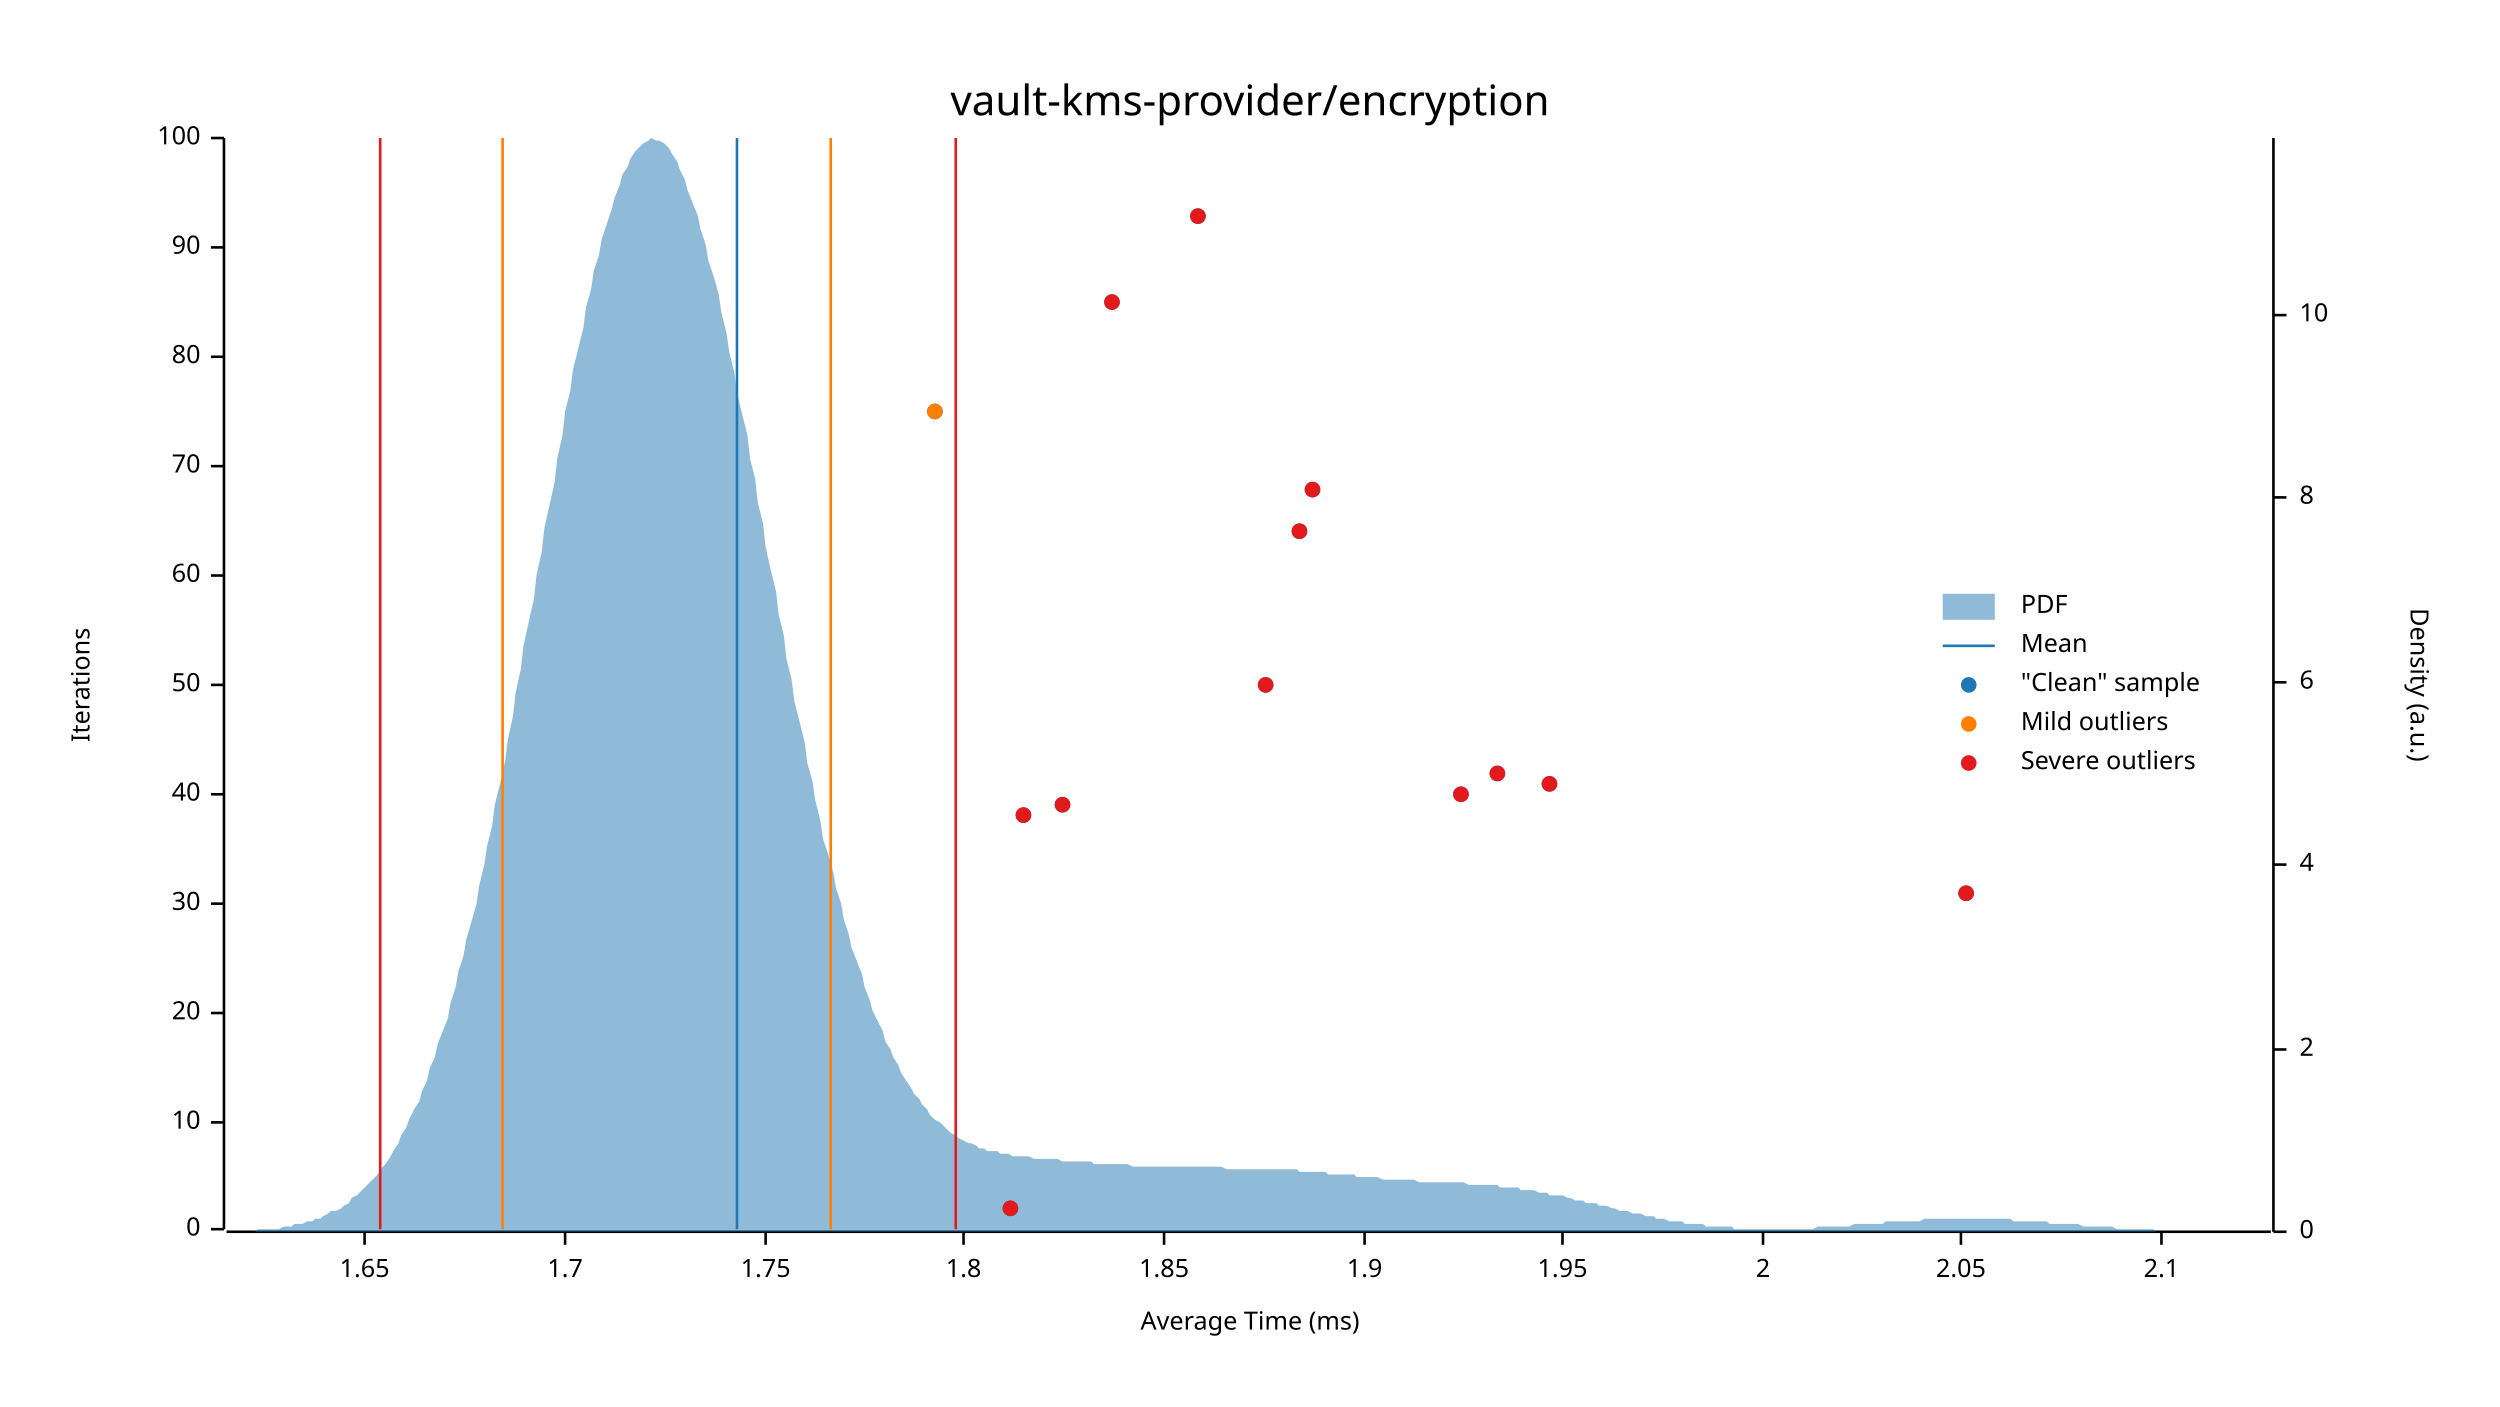
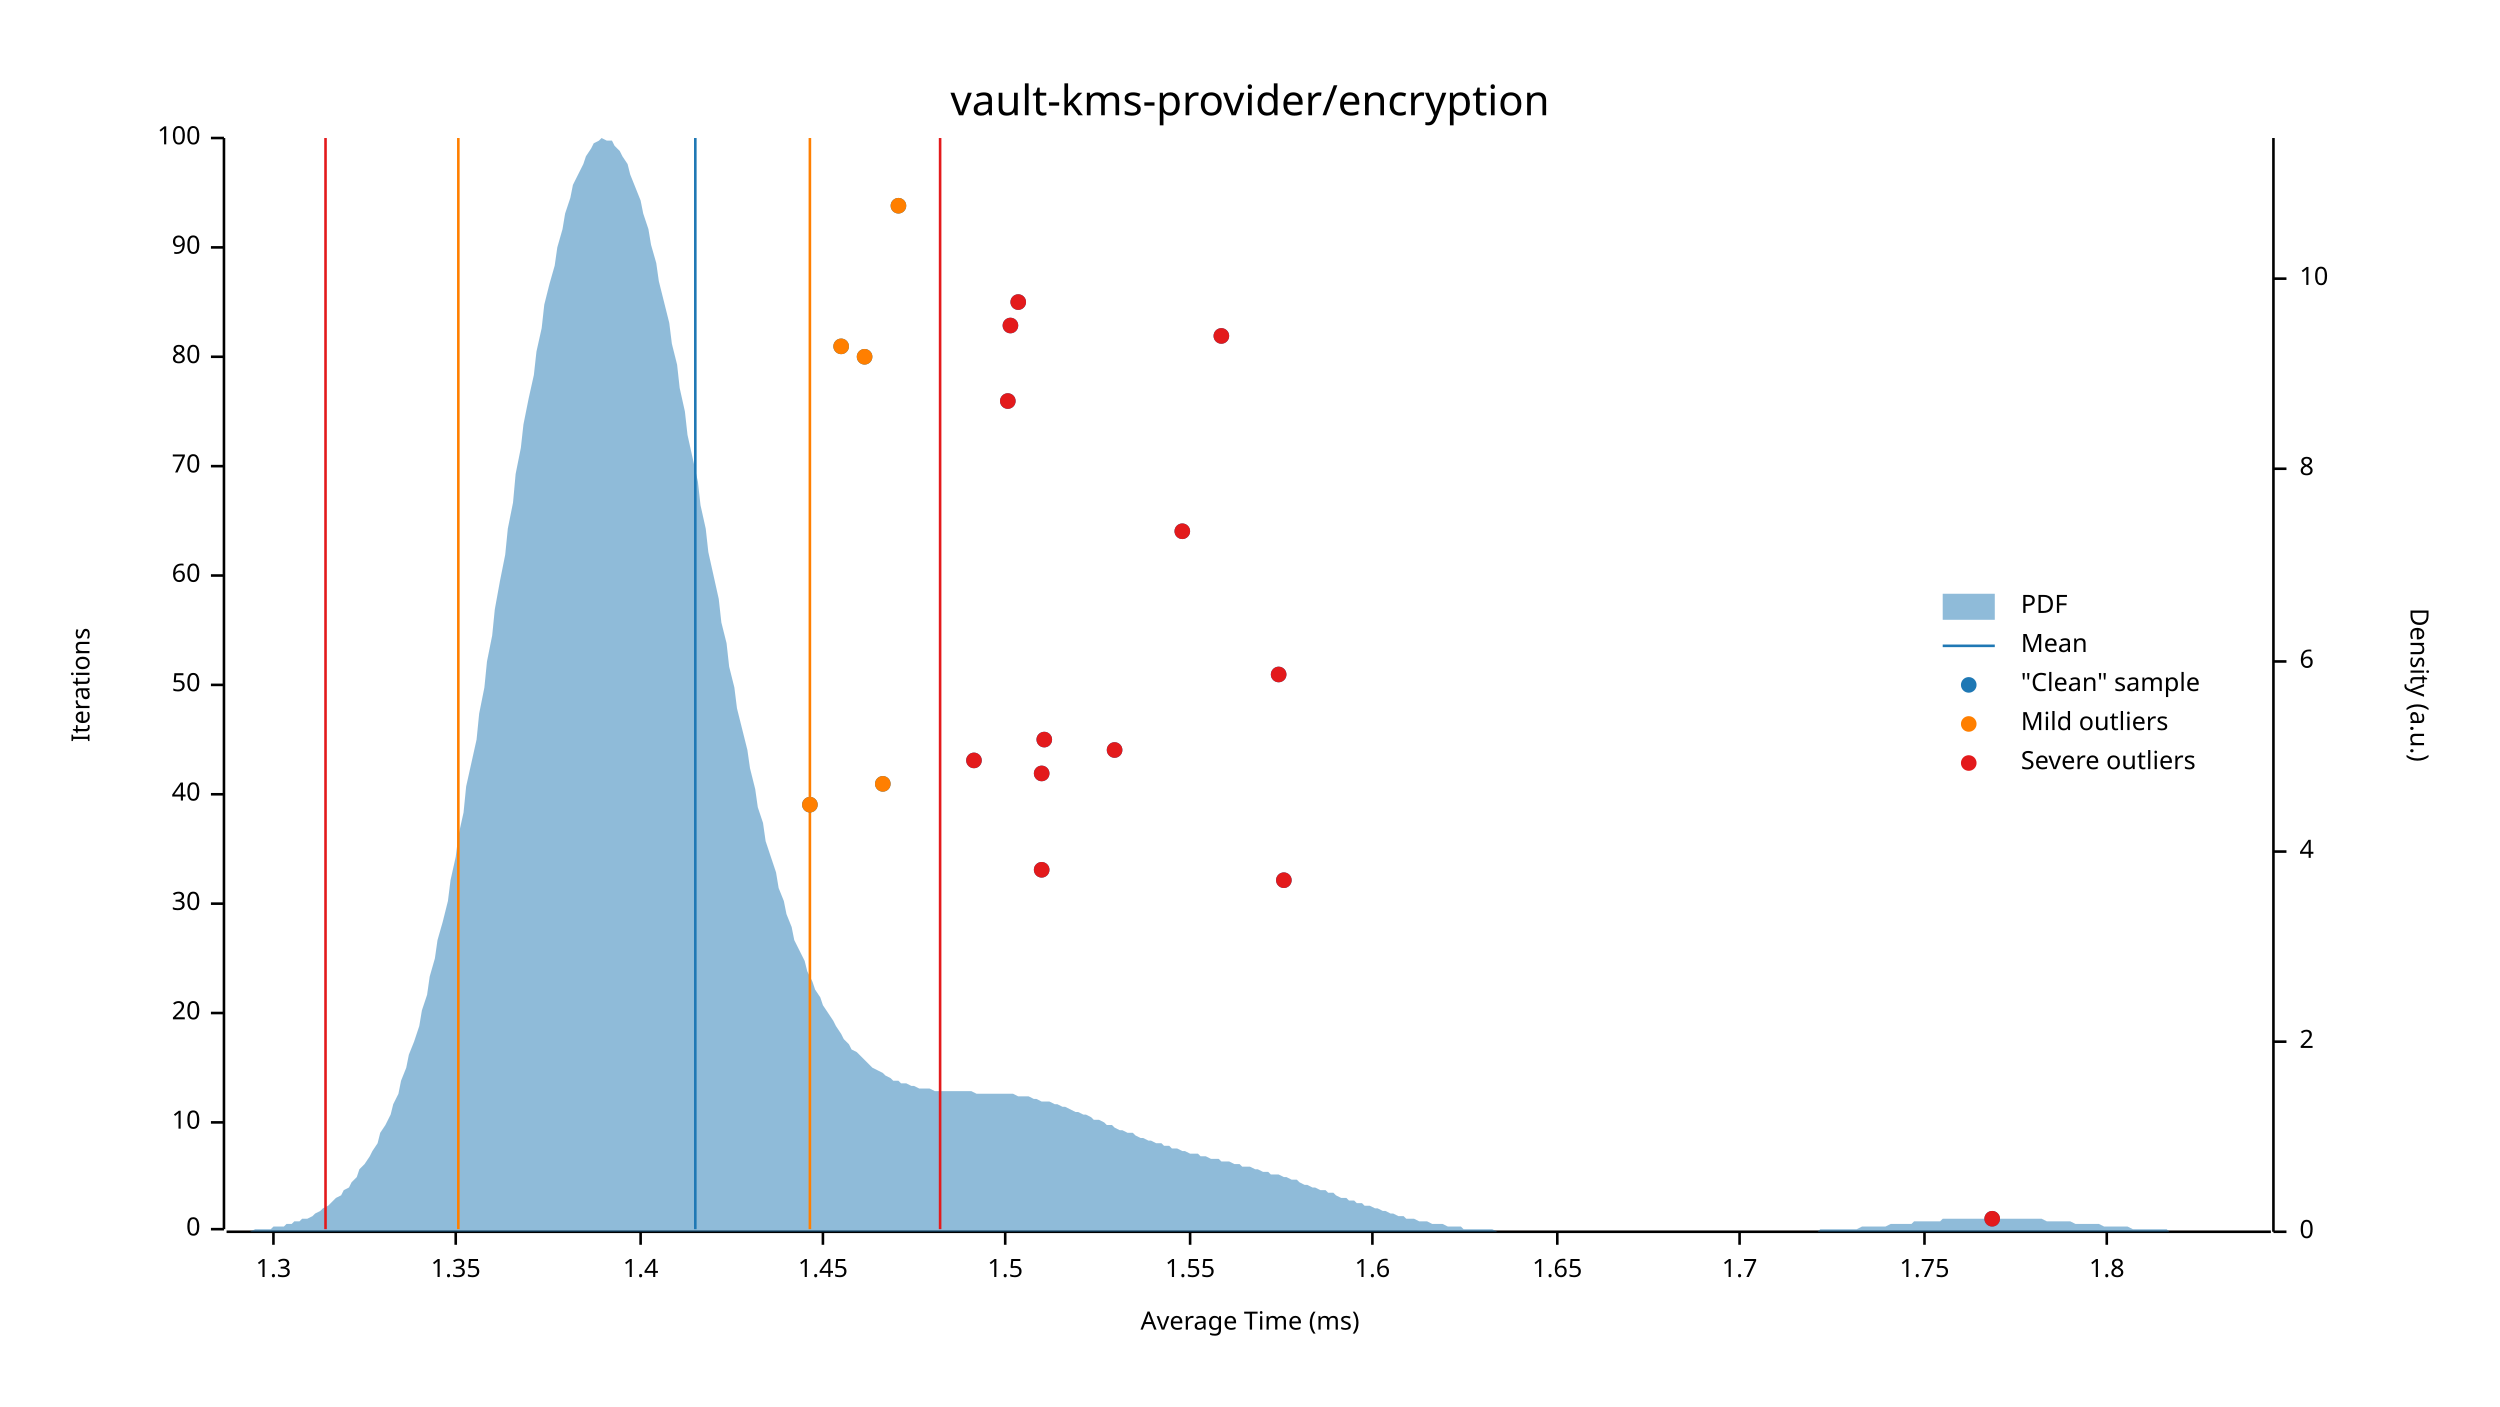
<svg xmlns="http://www.w3.org/2000/svg" width="960" height="540" viewBox="0 0 960 540">
  <text x="480" y="32" dy="0.76em" text-anchor="middle" font-family="sans-serif" font-size="16.129" opacity="1" fill="#000000">
vault-kms-provider/encryption
</text>
  <text x="27" y="263" dy="0.76em" text-anchor="middle" font-family="sans-serif" font-size="9.677" opacity="1" fill="#000000" transform="rotate(270, 27, 263)">
Iterations
</text>
  <text x="480" y="513" dy="-0.5ex" text-anchor="middle" font-family="sans-serif" font-size="9.677" opacity="1" fill="#000000">
Average Time (ms)
</text>
  <polyline fill="none" opacity="1" stroke="#000000" stroke-width="1" points="86,53 86,472 " />
  <text x="77" y="472" dy="0.5ex" text-anchor="end" font-family="sans-serif" font-size="9.677" opacity="1" fill="#000000">
0
</text>
  <polyline fill="none" opacity="1" stroke="#000000" stroke-width="1" points="81,472 86,472 " />
  <text x="77" y="431" dy="0.5ex" text-anchor="end" font-family="sans-serif" font-size="9.677" opacity="1" fill="#000000">
10
</text>
  <polyline fill="none" opacity="1" stroke="#000000" stroke-width="1" points="81,431 86,431 " />
  <text x="77" y="389" dy="0.5ex" text-anchor="end" font-family="sans-serif" font-size="9.677" opacity="1" fill="#000000">
20
</text>
  <polyline fill="none" opacity="1" stroke="#000000" stroke-width="1" points="81,389 86,389 " />
  <text x="77" y="347" dy="0.5ex" text-anchor="end" font-family="sans-serif" font-size="9.677" opacity="1" fill="#000000">
30
</text>
  <polyline fill="none" opacity="1" stroke="#000000" stroke-width="1" points="81,347 86,347 " />
  <text x="77" y="305" dy="0.5ex" text-anchor="end" font-family="sans-serif" font-size="9.677" opacity="1" fill="#000000">
40
</text>
  <polyline fill="none" opacity="1" stroke="#000000" stroke-width="1" points="81,305 86,305 " />
  <text x="77" y="263" dy="0.5ex" text-anchor="end" font-family="sans-serif" font-size="9.677" opacity="1" fill="#000000">
50
</text>
  <polyline fill="none" opacity="1" stroke="#000000" stroke-width="1" points="81,263 86,263 " />
  <text x="77" y="221" dy="0.5ex" text-anchor="end" font-family="sans-serif" font-size="9.677" opacity="1" fill="#000000">
60
</text>
  <polyline fill="none" opacity="1" stroke="#000000" stroke-width="1" points="81,221 86,221 " />
  <text x="77" y="179" dy="0.5ex" text-anchor="end" font-family="sans-serif" font-size="9.677" opacity="1" fill="#000000">
70
</text>
  <polyline fill="none" opacity="1" stroke="#000000" stroke-width="1" points="81,179 86,179 " />
  <text x="77" y="137" dy="0.5ex" text-anchor="end" font-family="sans-serif" font-size="9.677" opacity="1" fill="#000000">
80
</text>
  <polyline fill="none" opacity="1" stroke="#000000" stroke-width="1" points="81,137 86,137 " />
  <text x="77" y="95" dy="0.5ex" text-anchor="end" font-family="sans-serif" font-size="9.677" opacity="1" fill="#000000">
90
</text>
  <polyline fill="none" opacity="1" stroke="#000000" stroke-width="1" points="81,95 86,95 " />
  <text x="77" y="53" dy="0.5ex" text-anchor="end" font-family="sans-serif" font-size="9.677" opacity="1" fill="#000000">
100
</text>
  <polyline fill="none" opacity="1" stroke="#000000" stroke-width="1" points="81,53 86,53 " />
  <polyline fill="none" opacity="1" stroke="#000000" stroke-width="1" points="87,473 872,473 " />
-   <text x="140" y="483" dy="0.76em" text-anchor="middle" font-family="sans-serif" font-size="9.677" opacity="1" fill="#000000">
+   <text x="105" y="483" dy="0.76em" text-anchor="middle" font-family="sans-serif" font-size="9.677" opacity="1" fill="#000000">
+ 1.3
+ </text>
+   <polyline fill="none" opacity="1" stroke="#000000" stroke-width="1" points="105,473 105,478 " />
+   <text x="175" y="483" dy="0.76em" text-anchor="middle" font-family="sans-serif" font-size="9.677" opacity="1" fill="#000000">
+ 1.35
+ </text>
+   <polyline fill="none" opacity="1" stroke="#000000" stroke-width="1" points="175,473 175,478 " />
+   <text x="246" y="483" dy="0.76em" text-anchor="middle" font-family="sans-serif" font-size="9.677" opacity="1" fill="#000000">
+ 1.4
+ </text>
+   <polyline fill="none" opacity="1" stroke="#000000" stroke-width="1" points="246,473 246,478 " />
+   <text x="316" y="483" dy="0.76em" text-anchor="middle" font-family="sans-serif" font-size="9.677" opacity="1" fill="#000000">
+ 1.45
+ </text>
+   <polyline fill="none" opacity="1" stroke="#000000" stroke-width="1" points="316,473 316,478 " />
+   <text x="386" y="483" dy="0.76em" text-anchor="middle" font-family="sans-serif" font-size="9.677" opacity="1" fill="#000000">
+ 1.5
+ </text>
+   <polyline fill="none" opacity="1" stroke="#000000" stroke-width="1" points="386,473 386,478 " />
+   <text x="457" y="483" dy="0.76em" text-anchor="middle" font-family="sans-serif" font-size="9.677" opacity="1" fill="#000000">
+ 1.55
+ </text>
+   <polyline fill="none" opacity="1" stroke="#000000" stroke-width="1" points="457,473 457,478 " />
+   <text x="527" y="483" dy="0.76em" text-anchor="middle" font-family="sans-serif" font-size="9.677" opacity="1" fill="#000000">
+ 1.6
+ </text>
+   <polyline fill="none" opacity="1" stroke="#000000" stroke-width="1" points="527,473 527,478 " />
+   <text x="598" y="483" dy="0.76em" text-anchor="middle" font-family="sans-serif" font-size="9.677" opacity="1" fill="#000000">
1.65
</text>
-   <polyline fill="none" opacity="1" stroke="#000000" stroke-width="1" points="140,473 140,478 " />
-   <text x="217" y="483" dy="0.76em" text-anchor="middle" font-family="sans-serif" font-size="9.677" opacity="1" fill="#000000">
+   <polyline fill="none" opacity="1" stroke="#000000" stroke-width="1" points="598,473 598,478 " />
+   <text x="668" y="483" dy="0.76em" text-anchor="middle" font-family="sans-serif" font-size="9.677" opacity="1" fill="#000000">
1.7
</text>
-   <polyline fill="none" opacity="1" stroke="#000000" stroke-width="1" points="217,473 217,478 " />
-   <text x="294" y="483" dy="0.76em" text-anchor="middle" font-family="sans-serif" font-size="9.677" opacity="1" fill="#000000">
+   <polyline fill="none" opacity="1" stroke="#000000" stroke-width="1" points="668,473 668,478 " />
+   <text x="739" y="483" dy="0.76em" text-anchor="middle" font-family="sans-serif" font-size="9.677" opacity="1" fill="#000000">
1.75
</text>
-   <polyline fill="none" opacity="1" stroke="#000000" stroke-width="1" points="294,473 294,478 " />
-   <text x="370" y="483" dy="0.76em" text-anchor="middle" font-family="sans-serif" font-size="9.677" opacity="1" fill="#000000">
+   <polyline fill="none" opacity="1" stroke="#000000" stroke-width="1" points="739,473 739,478 " />
+   <text x="809" y="483" dy="0.76em" text-anchor="middle" font-family="sans-serif" font-size="9.677" opacity="1" fill="#000000">
1.8
</text>
-   <polyline fill="none" opacity="1" stroke="#000000" stroke-width="1" points="370,473 370,478 " />
-   <text x="447" y="483" dy="0.76em" text-anchor="middle" font-family="sans-serif" font-size="9.677" opacity="1" fill="#000000">
- 1.85
- </text>
-   <polyline fill="none" opacity="1" stroke="#000000" stroke-width="1" points="447,473 447,478 " />
-   <text x="524" y="483" dy="0.76em" text-anchor="middle" font-family="sans-serif" font-size="9.677" opacity="1" fill="#000000">
- 1.9
- </text>
-   <polyline fill="none" opacity="1" stroke="#000000" stroke-width="1" points="524,473 524,478 " />
-   <text x="600" y="483" dy="0.76em" text-anchor="middle" font-family="sans-serif" font-size="9.677" opacity="1" fill="#000000">
- 1.95
- </text>
-   <polyline fill="none" opacity="1" stroke="#000000" stroke-width="1" points="600,473 600,478 " />
-   <text x="677" y="483" dy="0.76em" text-anchor="middle" font-family="sans-serif" font-size="9.677" opacity="1" fill="#000000">
- 2
- </text>
-   <polyline fill="none" opacity="1" stroke="#000000" stroke-width="1" points="677,473 677,478 " />
-   <text x="753" y="483" dy="0.76em" text-anchor="middle" font-family="sans-serif" font-size="9.677" opacity="1" fill="#000000">
- 2.05
- </text>
-   <polyline fill="none" opacity="1" stroke="#000000" stroke-width="1" points="753,473 753,478 " />
-   <text x="830" y="483" dy="0.76em" text-anchor="middle" font-family="sans-serif" font-size="9.677" opacity="1" fill="#000000">
- 2.1
- </text>
-   <polyline fill="none" opacity="1" stroke="#000000" stroke-width="1" points="830,473 830,478 " />
+   <polyline fill="none" opacity="1" stroke="#000000" stroke-width="1" points="809,473 809,478 " />
  <text x="933" y="263" dy="0.76em" text-anchor="middle" font-family="sans-serif" font-size="9.677" opacity="1" fill="#000000" transform="rotate(90, 933, 263)">
Density (a.u.)
</text>
  <polyline fill="none" opacity="1" stroke="#000000" stroke-width="1" points="873,53 873,473 " />
  <text x="883" y="473" dy="0.5ex" text-anchor="start" font-family="sans-serif" font-size="9.677" opacity="1" fill="#000000">
0
</text>
  <polyline fill="none" opacity="1" stroke="#000000" stroke-width="1" points="873,473 878,473 " />
-   <text x="883" y="403" dy="0.5ex" text-anchor="start" font-family="sans-serif" font-size="9.677" opacity="1" fill="#000000">
+   <text x="883" y="400" dy="0.5ex" text-anchor="start" font-family="sans-serif" font-size="9.677" opacity="1" fill="#000000">
2
</text>
-   <polyline fill="none" opacity="1" stroke="#000000" stroke-width="1" points="873,403 878,403 " />
-   <text x="883" y="332" dy="0.5ex" text-anchor="start" font-family="sans-serif" font-size="9.677" opacity="1" fill="#000000">
+   <polyline fill="none" opacity="1" stroke="#000000" stroke-width="1" points="873,400 878,400 " />
+   <text x="883" y="327" dy="0.5ex" text-anchor="start" font-family="sans-serif" font-size="9.677" opacity="1" fill="#000000">
4
</text>
-   <polyline fill="none" opacity="1" stroke="#000000" stroke-width="1" points="873,332 878,332 " />
-   <text x="883" y="262" dy="0.5ex" text-anchor="start" font-family="sans-serif" font-size="9.677" opacity="1" fill="#000000">
+   <polyline fill="none" opacity="1" stroke="#000000" stroke-width="1" points="873,327 878,327 " />
+   <text x="883" y="254" dy="0.5ex" text-anchor="start" font-family="sans-serif" font-size="9.677" opacity="1" fill="#000000">
6
</text>
-   <polyline fill="none" opacity="1" stroke="#000000" stroke-width="1" points="873,262 878,262 " />
-   <text x="883" y="191" dy="0.5ex" text-anchor="start" font-family="sans-serif" font-size="9.677" opacity="1" fill="#000000">
+   <polyline fill="none" opacity="1" stroke="#000000" stroke-width="1" points="873,254 878,254 " />
+   <text x="883" y="180" dy="0.5ex" text-anchor="start" font-family="sans-serif" font-size="9.677" opacity="1" fill="#000000">
8
</text>
-   <polyline fill="none" opacity="1" stroke="#000000" stroke-width="1" points="873,191 878,191 " />
-   <text x="883" y="121" dy="0.5ex" text-anchor="start" font-family="sans-serif" font-size="9.677" opacity="1" fill="#000000">
+   <polyline fill="none" opacity="1" stroke="#000000" stroke-width="1" points="873,180 878,180 " />
+   <text x="883" y="107" dy="0.5ex" text-anchor="start" font-family="sans-serif" font-size="9.677" opacity="1" fill="#000000">
10
</text>
-   <polyline fill="none" opacity="1" stroke="#000000" stroke-width="1" points="873,121 878,121 " />
-   <polygon opacity="0.5" fill="#1F78B4" points="87,473 88,473 90,473 91,473 93,473 94,473 96,473 98,473 99,472 101,472 102,472 104,472 105,472 107,472 109,471 110,471 112,471 113,470 115,470 116,470 118,469 120,469 121,468 123,468 124,467 126,466 127,465 129,465 131,464 132,463 134,462 135,460 137,459 138,458 140,456 142,454 143,453 145,451 146,449 148,447 150,444 151,442 153,439 154,436 156,433 157,430 159,426 161,423 162,419 164,415 165,410 167,406 168,401 170,396 172,391 173,385 175,379 176,373 178,367 179,361 181,354 183,347 184,340 186,332 187,325 189,317 190,309 192,301 194,292 195,284 197,275 198,266 200,257 201,248 203,239 205,230 206,221 208,212 209,203 211,194 213,185 214,176 216,167 217,158 219,150 220,142 222,134 224,126 225,118 227,111 228,104 230,98 231,92 233,86 235,80 236,76 238,71 239,67 241,64 242,61 244,58 246,56 247,55 249,54 250,53 252,54 253,54 255,55 257,57 258,59 260,62 261,65 263,69 264,73 266,78 268,83 269,88 271,94 272,100 274,106 276,113 277,120 279,128 280,135 282,143 283,151 285,159 287,167 288,176 290,184 291,193 293,201 294,210 296,219 298,227 299,236 301,244 302,253 304,261 305,269 307,277 309,285 310,293 312,300 313,307 315,315 316,322 318,328 320,335 321,341 323,347 324,353 326,359 327,364 329,369 331,374 332,379 334,384 335,388 337,392 339,396 340,400 342,403 343,406 345,409 346,412 348,415 350,418 351,420 353,422 354,424 356,426 357,428 359,430 361,431 362,432 364,434 365,435 367,436 368,437 370,438 372,439 373,439 375,440 376,441 378,441 379,442 381,442 383,442 384,443 386,443 387,443 389,444 391,444 392,444 394,444 395,444 397,445 398,445 400,445 402,445 403,445 405,445 406,445 408,446 409,446 411,446 413,446 414,446 416,446 417,446 419,446 420,447 422,447 424,447 425,447 427,447 428,447 430,447 431,447 433,447 435,448 436,448 438,448 439,448 441,448 442,448 444,448 446,448 447,448 449,448 450,448 452,448 454,448 455,448 457,448 458,448 460,448 461,448 463,448 465,448 466,448 468,448 469,448 471,449 472,449 474,449 476,449 477,449 479,449 480,449 482,449 483,449 485,449 487,449 488,449 490,449 491,449 493,449 494,449 496,449 498,449 499,450 501,450 502,450 504,450 505,450 507,450 509,450 510,451 512,451 513,451 515,451 517,451 518,451 520,451 521,452 523,452 524,452 526,452 528,452 529,452 531,453 532,453 534,453 535,453 537,453 539,453 540,453 542,453 543,453 545,454 546,454 548,454 550,454 551,454 553,454 554,454 556,454 557,454 559,454 561,454 562,454 564,455 565,455 567,455 568,455 570,455 572,455 573,455 575,455 576,456 578,456 580,456 581,456 583,456 584,457 586,457 587,457 589,457 591,458 592,458 594,458 595,459 597,459 598,459 600,459 602,460 603,460 605,461 606,461 608,461 609,462 611,462 613,462 614,463 616,463 617,463 619,464 620,464 622,465 624,465 625,465 627,466 628,466 630,466 632,467 633,467 635,467 636,468 638,468 639,468 641,469 643,469 644,469 646,469 647,470 649,470 650,470 652,470 654,470 655,471 657,471 658,471 660,471 661,471 663,471 665,471 666,472 668,472 669,472 671,472 672,472 674,472 676,472 677,472 679,472 680,472 682,472 683,472 685,472 687,472 688,472 690,472 691,472 693,472 695,472 696,472 698,471 699,471 701,471 702,471 704,471 706,471 707,471 709,471 710,471 712,470 713,470 715,470 717,470 718,470 720,470 721,470 723,470 724,469 726,469 728,469 729,469 731,469 732,469 734,469 735,469 737,469 739,468 740,468 742,468 743,468 745,468 746,468 748,468 750,468 751,468 753,468 754,468 756,468 758,468 759,468 761,468 762,468 764,468 765,468 767,468 769,468 770,468 772,468 773,469 775,469 776,469 778,469 780,469 781,469 783,469 784,469 786,469 787,470 789,470 791,470 792,470 794,470 795,470 797,470 798,470 800,471 802,471 803,471 805,471 806,471 808,471 809,471 811,471 813,472 814,472 816,472 817,472 819,472 821,472 822,472 824,472 825,472 827,472 828,473 830,473 832,473 833,473 835,473 836,473 838,473 839,473 841,473 843,473 844,473 846,473 847,473 849,473 850,473 852,473 854,473 855,473 857,473 858,473 860,473 861,473 863,473 865,473 866,473 868,473 869,473 871,473 873,473 873,473 87,473 " />
-   <polyline fill="none" opacity="1" stroke="#1F78B4" stroke-width="1" points="283,472 283,53 " />
-   <polyline fill="none" opacity="1" stroke="#FF7F00" stroke-width="1" points="193,472 193,53 " />
-   <polyline fill="none" opacity="1" stroke="#FF7F00" stroke-width="1" points="319,472 319,53 " />
-   <polyline fill="none" opacity="1" stroke="#E31A1C" stroke-width="1" points="146,472 146,53 " />
-   <polyline fill="none" opacity="1" stroke="#E31A1C" stroke-width="1" points="367,472 367,53 " />
-   <circle cx="388" cy="464" r="3" opacity="1" fill="#1F78B4" stroke="none" stroke-width="1" />
-   <circle cx="755" cy="343" r="3" opacity="1" fill="#1F78B4" stroke="none" stroke-width="1" />
-   <circle cx="393" cy="313" r="3" opacity="1" fill="#1F78B4" stroke="none" stroke-width="1" />
-   <circle cx="408" cy="309" r="3" opacity="1" fill="#1F78B4" stroke="none" stroke-width="1" />
-   <circle cx="561" cy="305" r="3" opacity="1" fill="#1F78B4" stroke="none" stroke-width="1" />
-   <circle cx="595" cy="301" r="3" opacity="1" fill="#1F78B4" stroke="none" stroke-width="1" />
-   <circle cx="575" cy="297" r="3" opacity="1" fill="#1F78B4" stroke="none" stroke-width="1" />
-   <circle cx="486" cy="263" r="3" opacity="1" fill="#1F78B4" stroke="none" stroke-width="1" />
-   <circle cx="499" cy="204" r="3" opacity="1" fill="#1F78B4" stroke="none" stroke-width="1" />
-   <circle cx="504" cy="188" r="3" opacity="1" fill="#1F78B4" stroke="none" stroke-width="1" />
-   <circle cx="359" cy="158" r="3" opacity="1" fill="#1F78B4" stroke="none" stroke-width="1" />
-   <circle cx="427" cy="116" r="3" opacity="1" fill="#1F78B4" stroke="none" stroke-width="1" />
-   <circle cx="460" cy="83" r="3" opacity="1" fill="#1F78B4" stroke="none" stroke-width="1" />
-   <circle cx="359" cy="158" r="3" opacity="1" fill="#FF7F00" stroke="none" stroke-width="1" />
-   <circle cx="388" cy="464" r="3" opacity="1" fill="#E31A1C" stroke="none" stroke-width="1" />
-   <circle cx="755" cy="343" r="3" opacity="1" fill="#E31A1C" stroke="none" stroke-width="1" />
-   <circle cx="393" cy="313" r="3" opacity="1" fill="#E31A1C" stroke="none" stroke-width="1" />
-   <circle cx="408" cy="309" r="3" opacity="1" fill="#E31A1C" stroke="none" stroke-width="1" />
-   <circle cx="561" cy="305" r="3" opacity="1" fill="#E31A1C" stroke="none" stroke-width="1" />
-   <circle cx="595" cy="301" r="3" opacity="1" fill="#E31A1C" stroke="none" stroke-width="1" />
-   <circle cx="575" cy="297" r="3" opacity="1" fill="#E31A1C" stroke="none" stroke-width="1" />
-   <circle cx="486" cy="263" r="3" opacity="1" fill="#E31A1C" stroke="none" stroke-width="1" />
-   <circle cx="499" cy="204" r="3" opacity="1" fill="#E31A1C" stroke="none" stroke-width="1" />
-   <circle cx="504" cy="188" r="3" opacity="1" fill="#E31A1C" stroke="none" stroke-width="1" />
-   <circle cx="427" cy="116" r="3" opacity="1" fill="#E31A1C" stroke="none" stroke-width="1" />
-   <circle cx="460" cy="83" r="3" opacity="1" fill="#E31A1C" stroke="none" stroke-width="1" />
+   <polyline fill="none" opacity="1" stroke="#000000" stroke-width="1" points="873,107 878,107 " />
+   <polygon opacity="0.5" fill="#1F78B4" points="87,473 88,473 90,473 91,473 93,473 94,473 96,473 98,472 99,472 101,472 102,472 104,472 105,471 107,471 109,471 110,470 112,470 113,469 115,469 116,468 118,468 120,467 121,466 123,465 124,464 126,463 127,462 129,460 131,459 132,457 134,456 135,454 137,452 138,449 140,447 142,444 143,442 145,439 146,435 148,432 150,428 151,424 153,420 154,415 156,410 157,405 159,400 161,394 162,388 164,382 165,375 167,368 168,361 170,354 172,346 173,338 175,329 176,321 178,312 179,302 181,293 183,284 184,274 186,264 187,254 189,244 190,234 192,223 194,213 195,203 197,193 198,182 200,172 201,163 203,153 205,144 206,135 208,126 209,117 211,109 213,102 214,95 216,88 217,82 219,76 220,71 222,67 224,63 225,60 227,57 228,55 230,54 231,53 233,54 235,54 236,56 238,58 239,60 241,63 242,67 244,72 246,77 247,82 249,88 250,94 252,101 253,108 255,116 257,124 258,132 260,140 261,149 263,158 264,167 266,176 268,185 269,194 271,203 272,212 274,221 276,230 277,239 279,247 280,256 282,264 283,272 285,280 287,288 288,295 290,303 291,310 293,316 294,323 296,329 298,335 299,341 301,346 302,351 304,356 305,361 307,365 309,369 310,373 312,377 313,380 315,383 316,386 318,389 320,392 321,394 323,397 324,399 326,401 327,403 329,404 331,406 332,407 334,409 335,410 337,411 339,412 340,413 342,414 343,415 345,415 346,416 348,416 350,417 351,417 353,418 354,418 356,418 357,418 359,419 361,419 362,419 364,419 365,419 367,419 368,419 370,419 372,419 373,419 375,420 376,420 378,420 379,420 381,420 383,420 384,420 386,420 387,420 389,420 391,421 392,421 394,421 395,421 397,422 398,422 400,423 402,423 403,423 405,424 406,424 408,425 409,425 411,426 413,427 414,427 416,428 417,428 419,429 420,430 422,430 424,431 425,432 427,432 428,433 430,434 431,434 433,435 435,435 436,436 438,437 439,437 441,438 442,438 444,439 446,439 447,440 449,440 450,441 452,441 454,442 455,442 457,443 458,443 460,443 461,444 463,444 465,445 466,445 468,445 469,446 471,446 472,446 474,447 476,447 477,448 479,448 480,448 482,449 483,449 485,450 487,450 488,451 490,451 491,451 493,452 494,452 496,453 498,453 499,454 501,455 502,455 504,456 505,456 507,457 509,457 510,458 512,458 513,459 515,460 517,460 518,461 520,461 521,462 523,462 524,463 526,463 528,464 529,464 531,465 532,465 534,466 535,466 537,467 539,467 540,468 542,468 543,468 545,469 546,469 548,469 550,470 551,470 553,470 554,470 556,471 557,471 559,471 561,471 562,472 564,472 565,472 567,472 568,472 570,472 572,472 573,472 575,473 576,473 578,473 580,473 581,473 583,473 584,473 586,473 587,473 589,473 591,473 592,473 594,473 595,473 597,473 598,473 600,473 602,473 603,473 605,473 606,473 608,473 609,473 611,473 613,473 614,473 616,473 617,473 619,473 620,473 622,473 624,473 625,473 627,473 628,473 630,473 632,473 633,473 635,473 636,473 638,473 639,473 641,473 643,473 644,473 646,473 647,473 649,473 650,473 652,473 654,473 655,473 657,473 658,473 660,473 661,473 663,473 665,473 666,473 668,473 669,473 671,473 672,473 674,473 676,473 677,473 679,473 680,473 682,473 683,473 685,473 687,473 688,473 690,473 691,473 693,473 695,473 696,473 698,473 699,472 701,472 702,472 704,472 706,472 707,472 709,472 710,472 712,472 713,472 715,471 717,471 718,471 720,471 721,471 723,471 724,471 726,470 728,470 729,470 731,470 732,470 734,470 735,469 737,469 739,469 740,469 742,469 743,469 745,469 746,468 748,468 750,468 751,468 753,468 754,468 756,468 758,468 759,468 761,468 762,468 764,468 765,468 767,468 769,468 770,468 772,468 773,468 775,468 776,468 778,468 780,468 781,468 783,468 784,468 786,469 787,469 789,469 791,469 792,469 794,469 795,469 797,470 798,470 800,470 802,470 803,470 805,470 806,470 808,471 809,471 811,471 813,471 814,471 816,471 817,471 819,472 821,472 822,472 824,472 825,472 827,472 828,472 830,472 832,472 833,473 835,473 836,473 838,473 839,473 841,473 843,473 844,473 846,473 847,473 849,473 850,473 852,473 854,473 855,473 857,473 858,473 860,473 861,473 863,473 865,473 866,473 868,473 869,473 871,473 873,473 873,473 87,473 " />
+   <polyline fill="none" opacity="1" stroke="#1F78B4" stroke-width="1" points="267,472 267,53 " />
+   <polyline fill="none" opacity="1" stroke="#FF7F00" stroke-width="1" points="176,472 176,53 " />
+   <polyline fill="none" opacity="1" stroke="#FF7F00" stroke-width="1" points="311,472 311,53 " />
+   <polyline fill="none" opacity="1" stroke="#E31A1C" stroke-width="1" points="125,472 125,53 " />
+   <polyline fill="none" opacity="1" stroke="#E31A1C" stroke-width="1" points="361,472 361,53 " />
+   <circle cx="765" cy="468" r="3" opacity="1" fill="#1F78B4" stroke="none" stroke-width="1" />
+   <circle cx="493" cy="338" r="3" opacity="1" fill="#1F78B4" stroke="none" stroke-width="1" />
+   <circle cx="400" cy="334" r="3" opacity="1" fill="#1F78B4" stroke="none" stroke-width="1" />
+   <circle cx="311" cy="309" r="3" opacity="1" fill="#1F78B4" stroke="none" stroke-width="1" />
+   <circle cx="339" cy="301" r="3" opacity="1" fill="#1F78B4" stroke="none" stroke-width="1" />
+   <circle cx="400" cy="297" r="3" opacity="1" fill="#1F78B4" stroke="none" stroke-width="1" />
+   <circle cx="374" cy="292" r="3" opacity="1" fill="#1F78B4" stroke="none" stroke-width="1" />
+   <circle cx="428" cy="288" r="3" opacity="1" fill="#1F78B4" stroke="none" stroke-width="1" />
+   <circle cx="401" cy="284" r="3" opacity="1" fill="#1F78B4" stroke="none" stroke-width="1" />
+   <circle cx="491" cy="259" r="3" opacity="1" fill="#1F78B4" stroke="none" stroke-width="1" />
+   <circle cx="454" cy="204" r="3" opacity="1" fill="#1F78B4" stroke="none" stroke-width="1" />
+   <circle cx="387" cy="154" r="3" opacity="1" fill="#1F78B4" stroke="none" stroke-width="1" />
+   <circle cx="332" cy="137" r="3" opacity="1" fill="#1F78B4" stroke="none" stroke-width="1" />
+   <circle cx="323" cy="133" r="3" opacity="1" fill="#1F78B4" stroke="none" stroke-width="1" />
+   <circle cx="469" cy="129" r="3" opacity="1" fill="#1F78B4" stroke="none" stroke-width="1" />
+   <circle cx="388" cy="125" r="3" opacity="1" fill="#1F78B4" stroke="none" stroke-width="1" />
+   <circle cx="391" cy="116" r="3" opacity="1" fill="#1F78B4" stroke="none" stroke-width="1" />
+   <circle cx="345" cy="79" r="3" opacity="1" fill="#1F78B4" stroke="none" stroke-width="1" />
+   <circle cx="311" cy="309" r="3" opacity="1" fill="#FF7F00" stroke="none" stroke-width="1" />
+   <circle cx="339" cy="301" r="3" opacity="1" fill="#FF7F00" stroke="none" stroke-width="1" />
+   <circle cx="332" cy="137" r="3" opacity="1" fill="#FF7F00" stroke="none" stroke-width="1" />
+   <circle cx="323" cy="133" r="3" opacity="1" fill="#FF7F00" stroke="none" stroke-width="1" />
+   <circle cx="345" cy="79" r="3" opacity="1" fill="#FF7F00" stroke="none" stroke-width="1" />
+   <circle cx="765" cy="468" r="3" opacity="1" fill="#E31A1C" stroke="none" stroke-width="1" />
+   <circle cx="493" cy="338" r="3" opacity="1" fill="#E31A1C" stroke="none" stroke-width="1" />
+   <circle cx="400" cy="334" r="3" opacity="1" fill="#E31A1C" stroke="none" stroke-width="1" />
+   <circle cx="400" cy="297" r="3" opacity="1" fill="#E31A1C" stroke="none" stroke-width="1" />
+   <circle cx="374" cy="292" r="3" opacity="1" fill="#E31A1C" stroke="none" stroke-width="1" />
+   <circle cx="428" cy="288" r="3" opacity="1" fill="#E31A1C" stroke="none" stroke-width="1" />
+   <circle cx="401" cy="284" r="3" opacity="1" fill="#E31A1C" stroke="none" stroke-width="1" />
+   <circle cx="491" cy="259" r="3" opacity="1" fill="#E31A1C" stroke="none" stroke-width="1" />
+   <circle cx="454" cy="204" r="3" opacity="1" fill="#E31A1C" stroke="none" stroke-width="1" />
+   <circle cx="387" cy="154" r="3" opacity="1" fill="#E31A1C" stroke="none" stroke-width="1" />
+   <circle cx="469" cy="129" r="3" opacity="1" fill="#E31A1C" stroke="none" stroke-width="1" />
+   <circle cx="388" cy="125" r="3" opacity="1" fill="#E31A1C" stroke="none" stroke-width="1" />
+   <circle cx="391" cy="116" r="3" opacity="1" fill="#E31A1C" stroke="none" stroke-width="1" />
  <text x="776" y="228" dy="0.76em" text-anchor="start" font-family="sans-serif" font-size="9.677" opacity="1" fill="#000000">
PDF
</text>
  <text x="776" y="243" dy="0.76em" text-anchor="start" font-family="sans-serif" font-size="9.677" opacity="1" fill="#000000">
Mean
</text>
  <text x="776" y="258" dy="0.76em" text-anchor="start" font-family="sans-serif" font-size="9.677" opacity="1" fill="#000000">
"Clean" sample
</text>
  <text x="776" y="273" dy="0.76em" text-anchor="start" font-family="sans-serif" font-size="9.677" opacity="1" fill="#000000">
Mild outliers
</text>
  <text x="776" y="288" dy="0.76em" text-anchor="start" font-family="sans-serif" font-size="9.677" opacity="1" fill="#000000">
Severe outliers
</text>
  <rect x="746" y="228" width="20" height="10" opacity="0.5" fill="#1F78B4" stroke="none" />
  <polyline fill="none" opacity="1" stroke="#1F78B4" stroke-width="1" points="746,248 766,248 " />
  <circle cx="756" cy="263" r="3" opacity="1" fill="#1F78B4" stroke="none" stroke-width="1" />
  <circle cx="756" cy="278" r="3" opacity="1" fill="#FF7F00" stroke="none" stroke-width="1" />
  <circle cx="756" cy="293" r="3" opacity="1" fill="#E31A1C" stroke="none" stroke-width="1" />
</svg>
